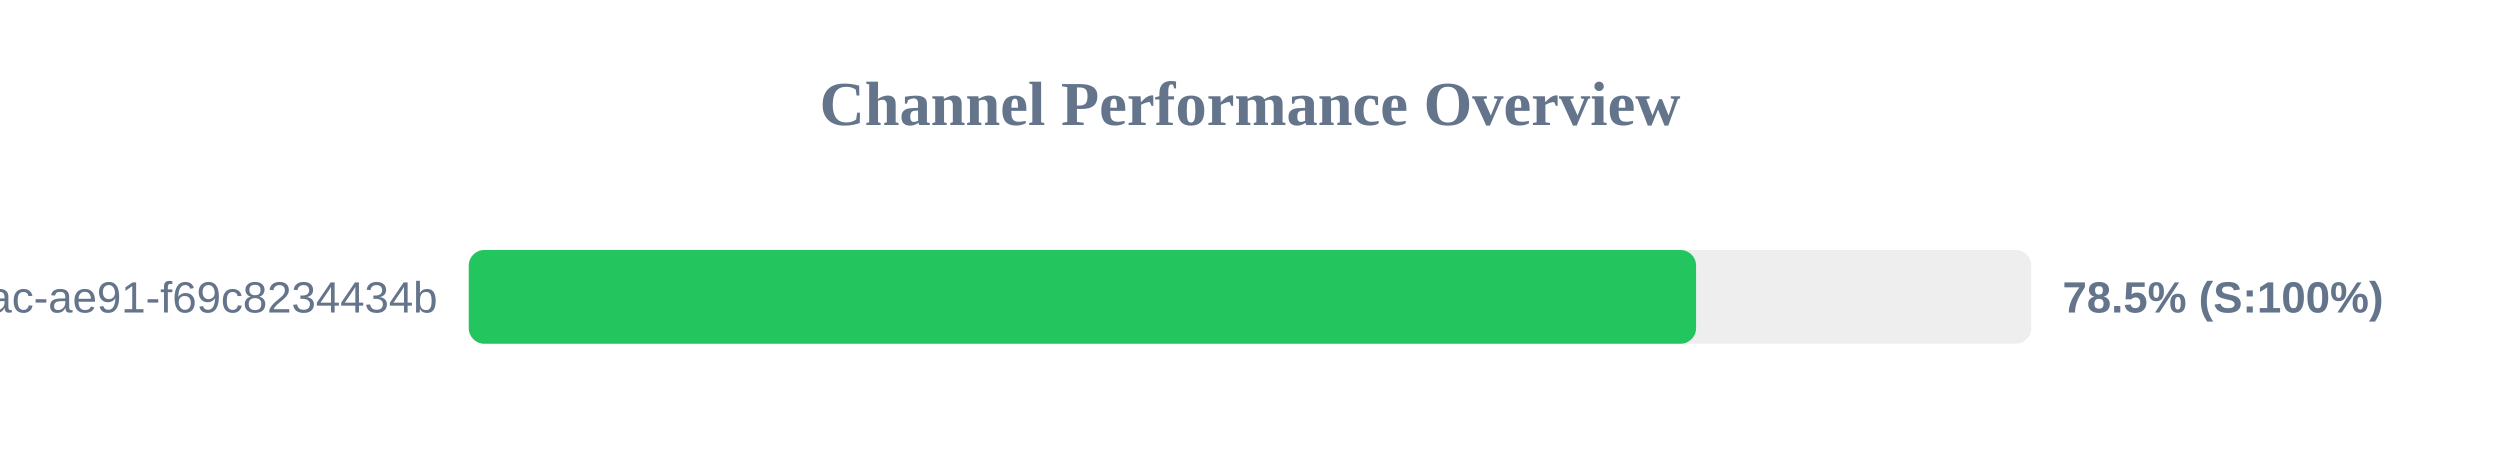
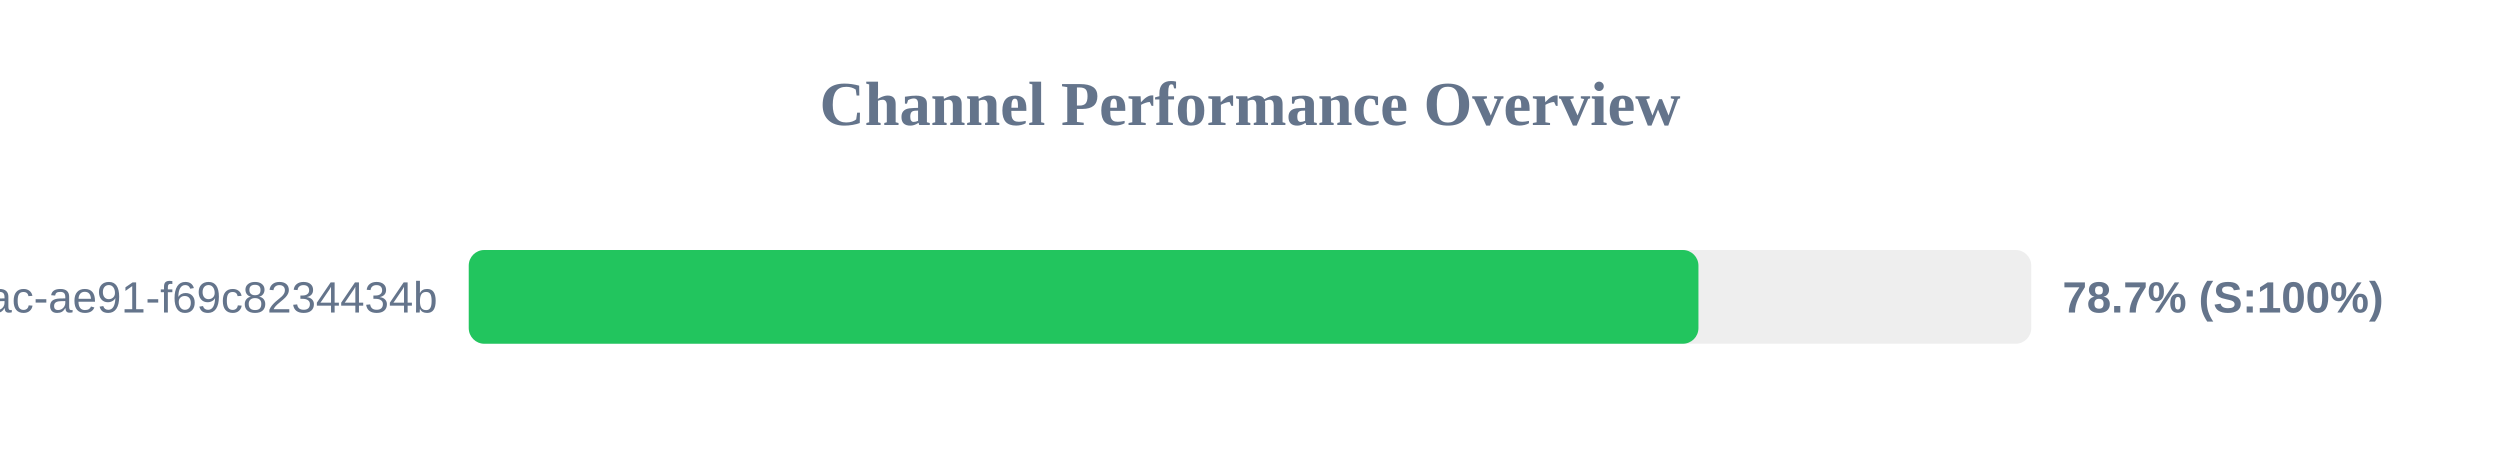
<svg xmlns="http://www.w3.org/2000/svg" width="800" height="150" version="1.1">
  <style>
        .row { font: 14px Arial; fill: #64748b; }
        .score { font: bold 14px Arial; fill: #64748b; }
    </style>
  <text x="400" y="40" text-anchor="middle" font-size="20px" font-weight="bold" fill="#64748b">Channel Performance Overview</text>
  <rect x="150" y="80" width="500" height="30" fill="#eee" rx="5" />
-   <rect x="150" y="80" width="392.75" height="30" fill="#22c55e" rx="5" />
+   <rect x="150" y="80" width="393.5" height="30" fill="#22c55e" rx="5" />
  <text x="140" y="100" text-anchor="end" class="row">?uuid=942b9cb8-92fa-46ac-ae91-f69c8234434b</text>
-   <text x="660" y="100" text-anchor="start" class="score">78.5% (S:100%)</text>
+   <text x="660" y="100" text-anchor="start" class="score">78.7% (S:100%)</text>
</svg>
